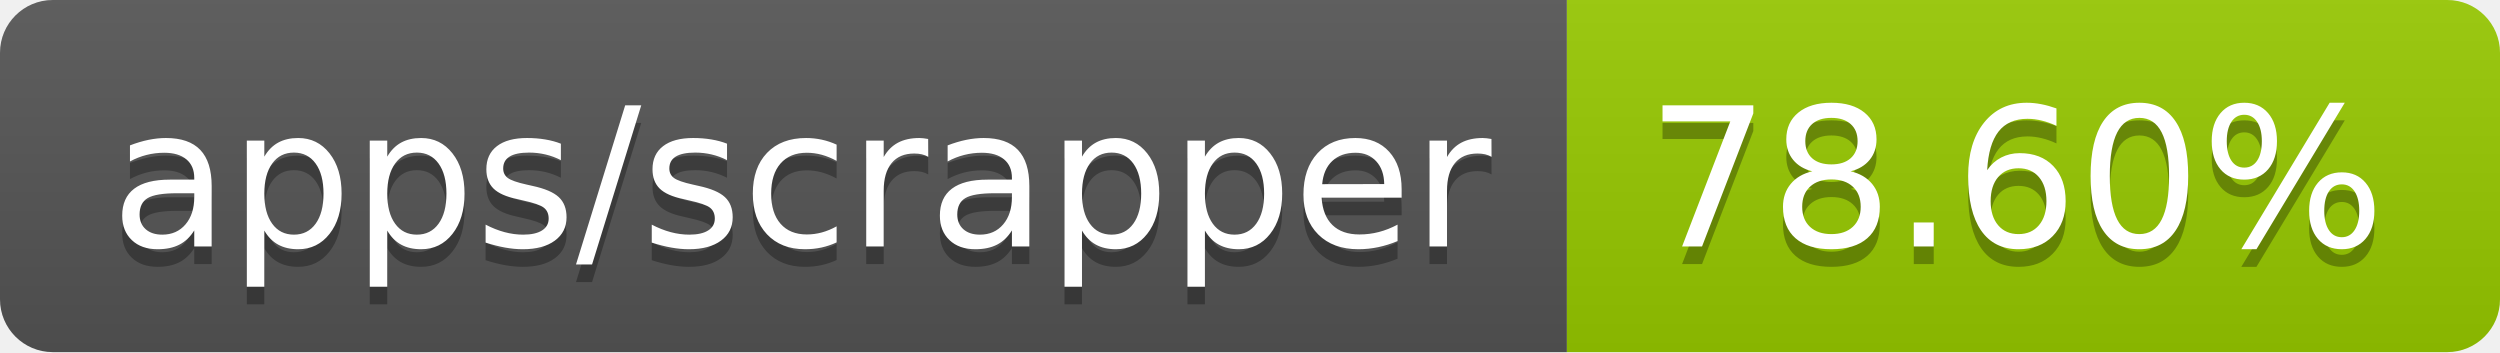
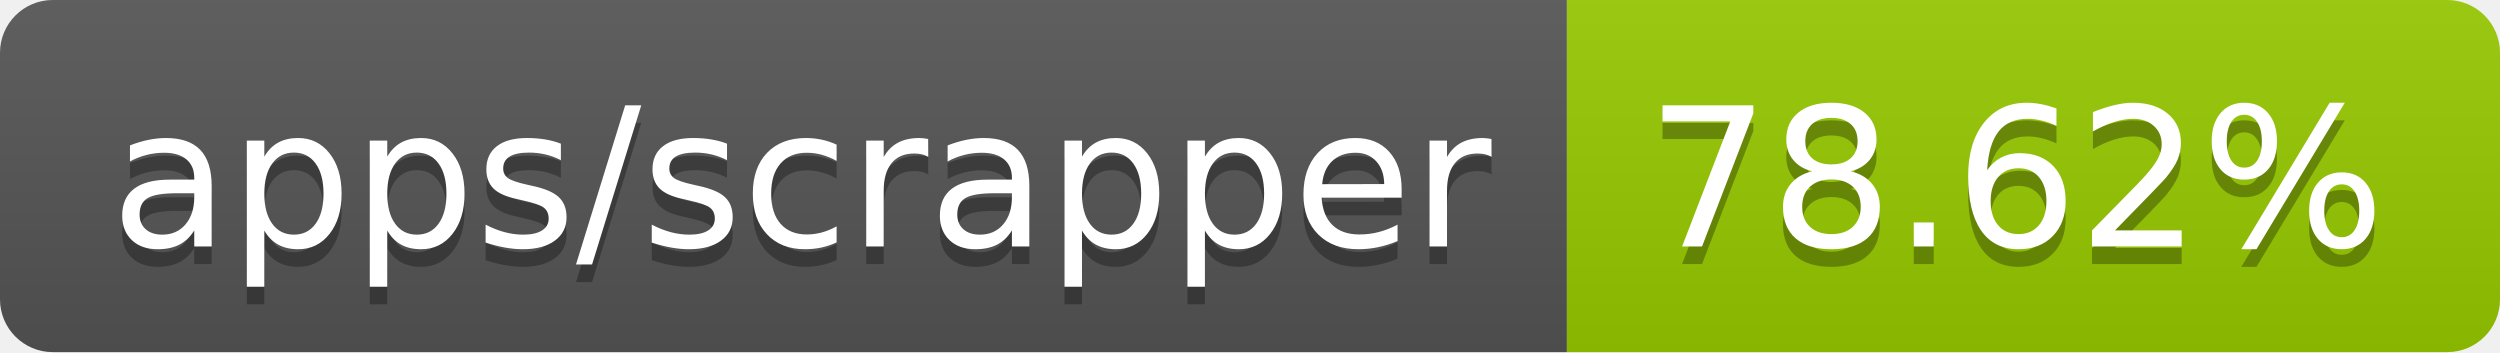
- <svg xmlns="http://www.w3.org/2000/svg" width="142" height="20" role="img" aria-label="apps/scrapper: 78.60%">
+ <svg xmlns="http://www.w3.org/2000/svg" width="142" height="20" role="img" aria-label="apps/scrapper: 78.62%">
  <linearGradient id="s" x2="0" y2="100%">
    <stop offset="0" stop-color="#bbb" stop-opacity=".1" />
    <stop offset="1" stop-opacity=".1" />
  </linearGradient>
  <clipPath id="r">
    <rect width="142" height="20" rx="3" fill="#fff" />
  </clipPath>
  <g clip-path="url(#r)">
    <rect width="89" height="20" fill="#555" />
    <rect x="89" width="53" height="20" fill="#97ca00" />
    <rect width="142" height="20" fill="url(#s)" />
  </g>
  <g fill="#fff" text-anchor="middle" font-family="Verdana,Geneva,DejaVu Sans,sans-serif" text-rendering="geometricPrecision" font-size="110">
    <text aria-hidden="true" x="455" y="150" fill="#010101" fill-opacity=".3" transform="scale(.1)" textLength="790">apps/scrapper</text>
    <text x="455" y="140" transform="scale(.1)" fill="#fff" textLength="790">apps/scrapper</text>
-     <text aria-hidden="true" x="1145" y="150" fill="#010101" fill-opacity=".3" transform="scale(.1)" textLength="430">78.60%</text>
-     <text x="1145" y="140" transform="scale(.1)" fill="#fff" textLength="430">78.60%</text>
+     <text aria-hidden="true" x="1145" y="150" fill="#010101" fill-opacity=".3" transform="scale(.1)" textLength="430">78.62%</text>
+     <text x="1145" y="140" transform="scale(.1)" fill="#fff" textLength="430">78.62%</text>
  </g>
</svg>
